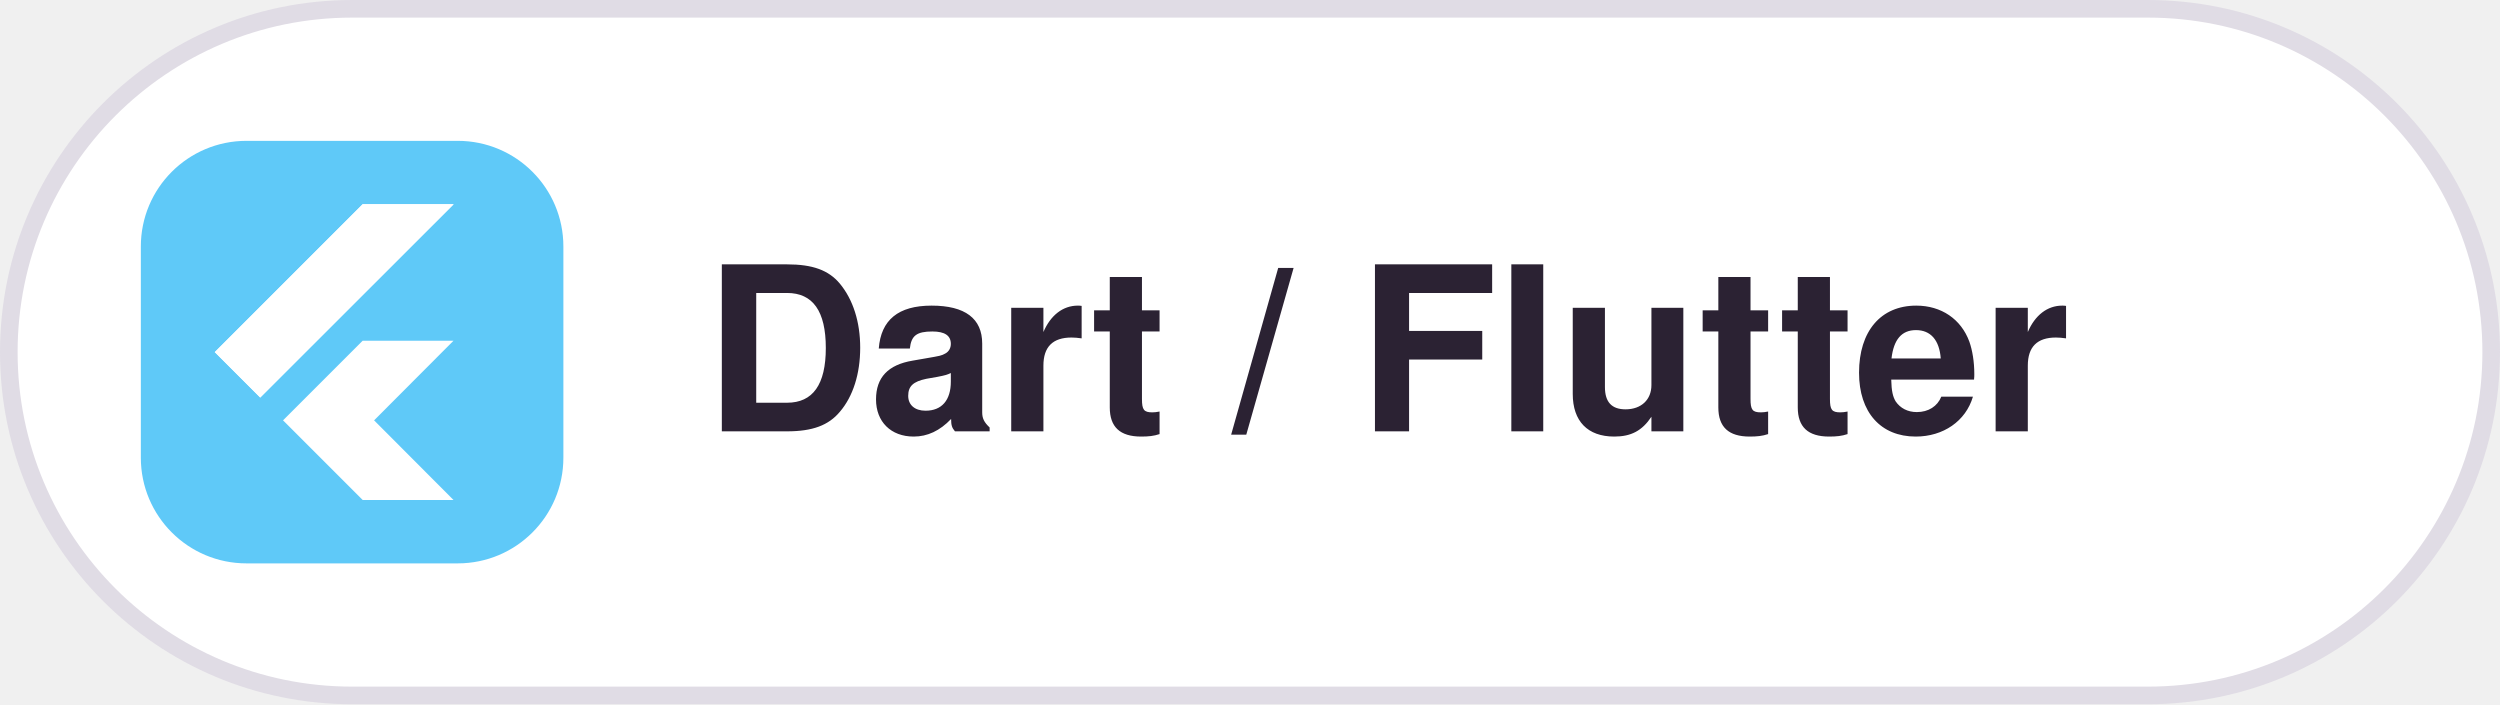
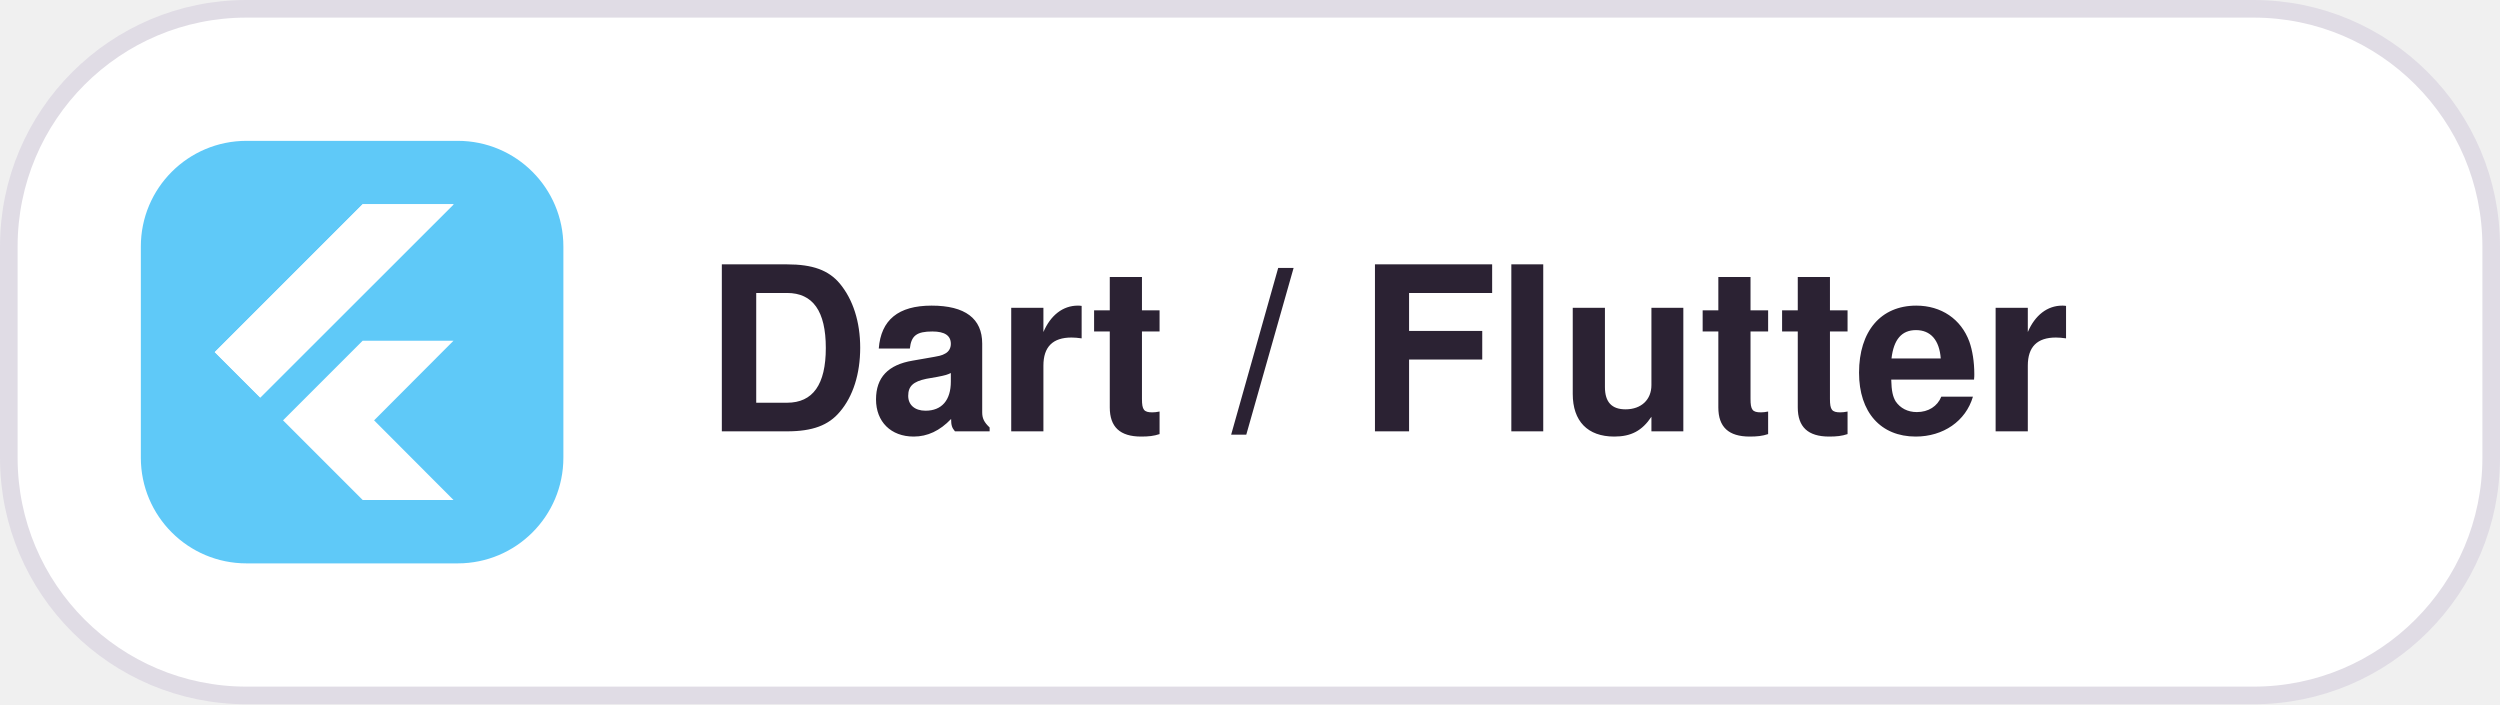
<svg xmlns="http://www.w3.org/2000/svg" width="142" height="40" viewBox="0 0 142 40">
  <style>
  .pill { fill: #FFFFFF; stroke: #E0DCE5; }
  .label { fill: #2B2233; font: 600 13px -apple-system, BlinkMacSystemFont, "Segoe UI", Helvetica, Arial, sans-serif; }
  @media (prefers-color-scheme: dark) {
    .pill { fill: #181225; stroke: #3E3446; }
    .label { fill: #EBE6EF; }
  }
</style>
-   <rect class="pill" x="0.5" y="0.5" width="141" height="39" rx="19.5" />
+   <rect class="pill" x="0.5" y="0.5" width="141" height="39" rx="13.5" />
  <defs>
    <clipPath id="r">
      <rect x="8" y="8" width="24" height="24" rx="6" />
    </clipPath>
  </defs>
  <g clip-path="url(#r)">
    <svg x="8" y="8" width="24" height="24" viewBox="0 0 20 20">
      <rect width="100%" height="100%" fill="#5FC9F8" />
      <path fill="#fff" d="M5.65 12.15 3.5 10l7-7h4.3l-9.15 9.15Z" />
      <path fill="#fff" d="m14.8 9.46-3.76 3.77L14.8 17H10.5l-1.62-1.62-2.15-2.15 3.77-3.77h4.3ZM10.5 3l-7 7 2.15 2.15L14.81 3H10.5Z" />
    </svg>
  </g>
  <text class="label" x="40" y="24.5">Dart / Flutter</text>
</svg>
